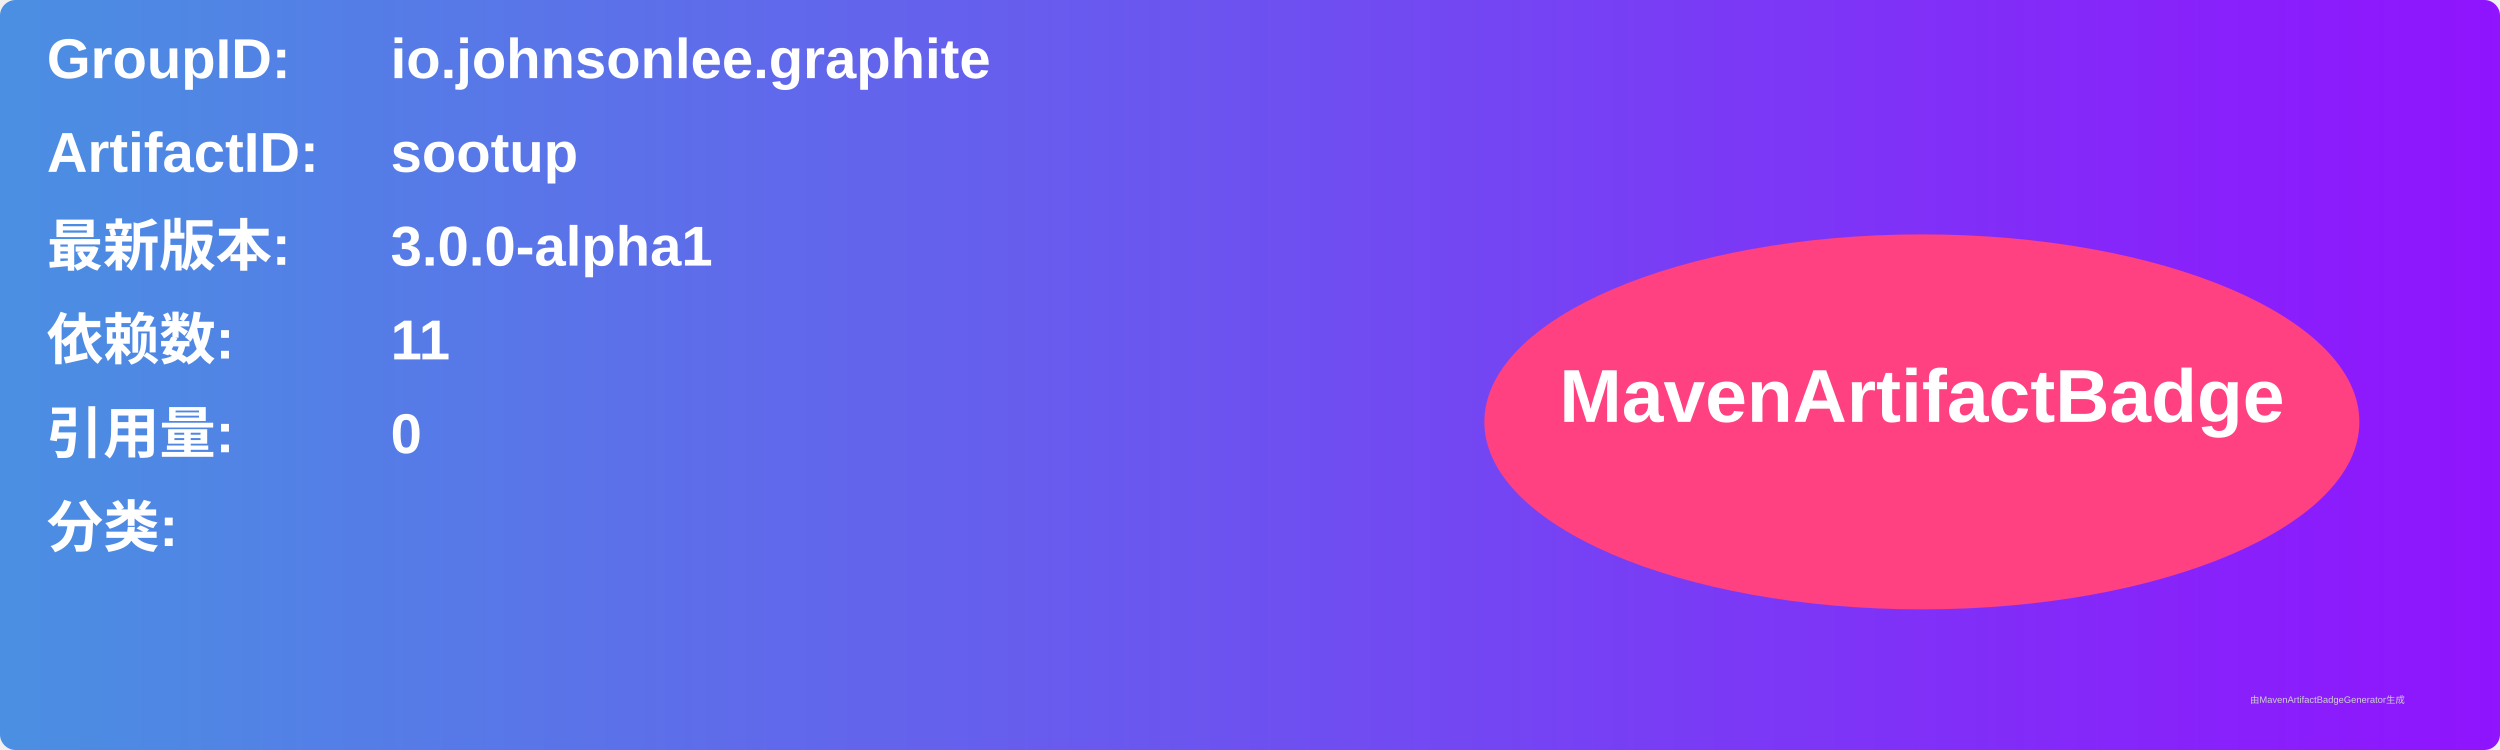
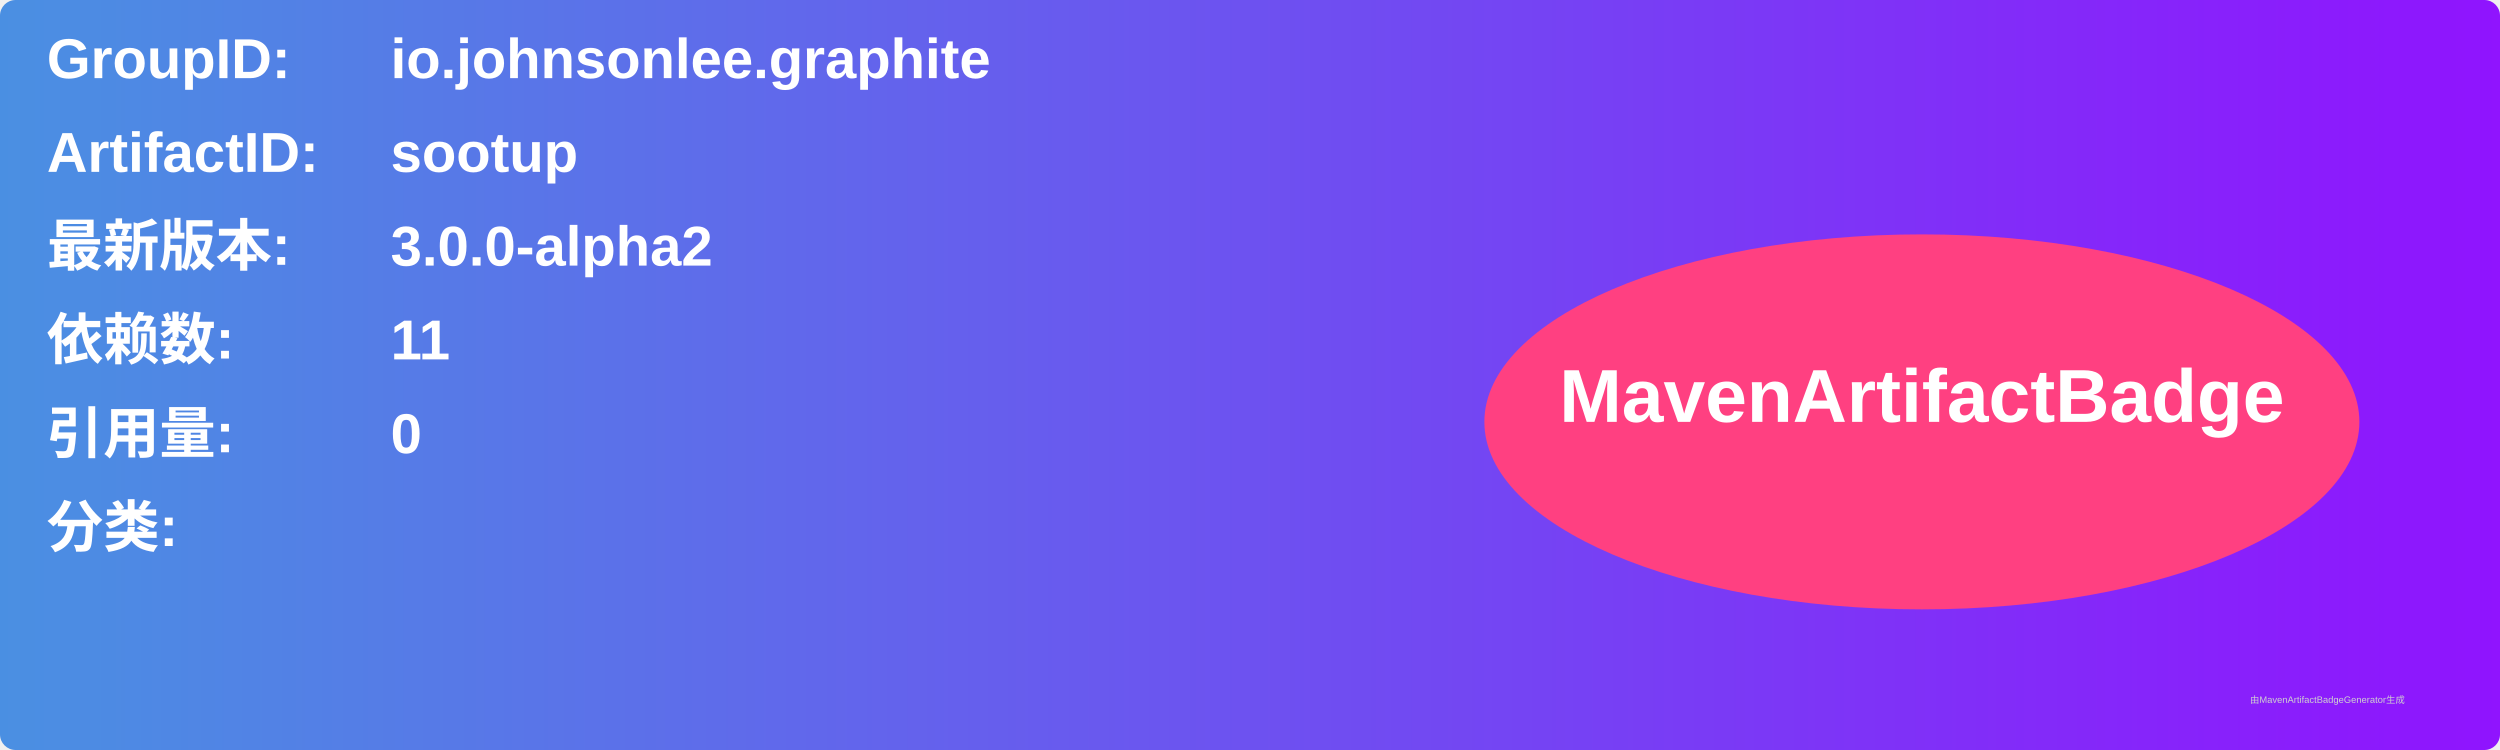
<svg xmlns="http://www.w3.org/2000/svg" width="800" height="240" viewBox="0 0 800 240">
  <linearGradient id="grad" x1="0%" y1="0%" x2="100%" y2="0%">
    <stop offset="0%" stop-color="#4a90e2" />
    <stop offset="100%" stop-color="#9013fe" />
  </linearGradient>
  <rect width="100%" height="100%" rx="5" ry="5" fill="url(#grad)" />
  <g transform="translate(15, 15)">
    <text x="0" y="10" font-family="Arial" font-size="18" fill="white" font-weight="bold" width="260">GroupID:</text>
    <text x="110" y="10" font-family="Arial" font-size="18" fill="white" font-weight="bold" width="460">io.johnsonlee.graphite</text>
    <text x="0" y="40" font-family="Arial" font-size="18" fill="white" font-weight="bold" width="260">ArtifactID:</text>
    <text x="110" y="40" font-family="Arial" font-size="18" fill="white" font-weight="bold" width="460">sootup</text>
    <text x="0" y="70" font-family="Arial" font-size="18" fill="white" font-weight="bold">最新版本:</text>
    <text x="110" y="70" font-family="Arial" font-size="18" fill="white" font-weight="bold">
-       <tspan font-weight="bold">3.0.0-alpha1</tspan>
+       <tspan font-weight="bold">3.0.0-alpha2</tspan>
    </text>
    <text x="0" y="100" font-family="Arial" font-size="18" fill="white" font-weight="bold">依赖数: </text>
    <text x="110" y="100" font-family="Arial" font-size="18" fill="white">
      <tspan font-weight="bold">11</tspan>
    </text>
    <text x="0" y="130" font-family="Arial" font-size="18" fill="white" font-weight="bold">引用量: </text>
    <text x="110" y="130" font-family="Arial" font-size="18" fill="white">
      <tspan font-weight="bold">0</tspan>
    </text>
    <text x="0" y="160" font-family="Arial" font-size="18" fill="white" font-weight="bold">分类:</text>
    <text x="10" y="190" font-family="Arial" font-size="10" fill="white">
      <tspan font-weight="bold" />
    </text>
    <ellipse cx="600" cy="120" rx="140" ry="60" fill="#ff4081" />
    <text x="600" y="120" text-anchor="middle" font-family="Arial" font-size="24" fill="white" font-weight="bold">MavenArtifactBadge</text>
  </g>
  <text x="720" y="225" font-family="Arial" font-size="3" fill="#d0d0d0">由MavenArtifactBadgeGenerator生成</text>
</svg>
